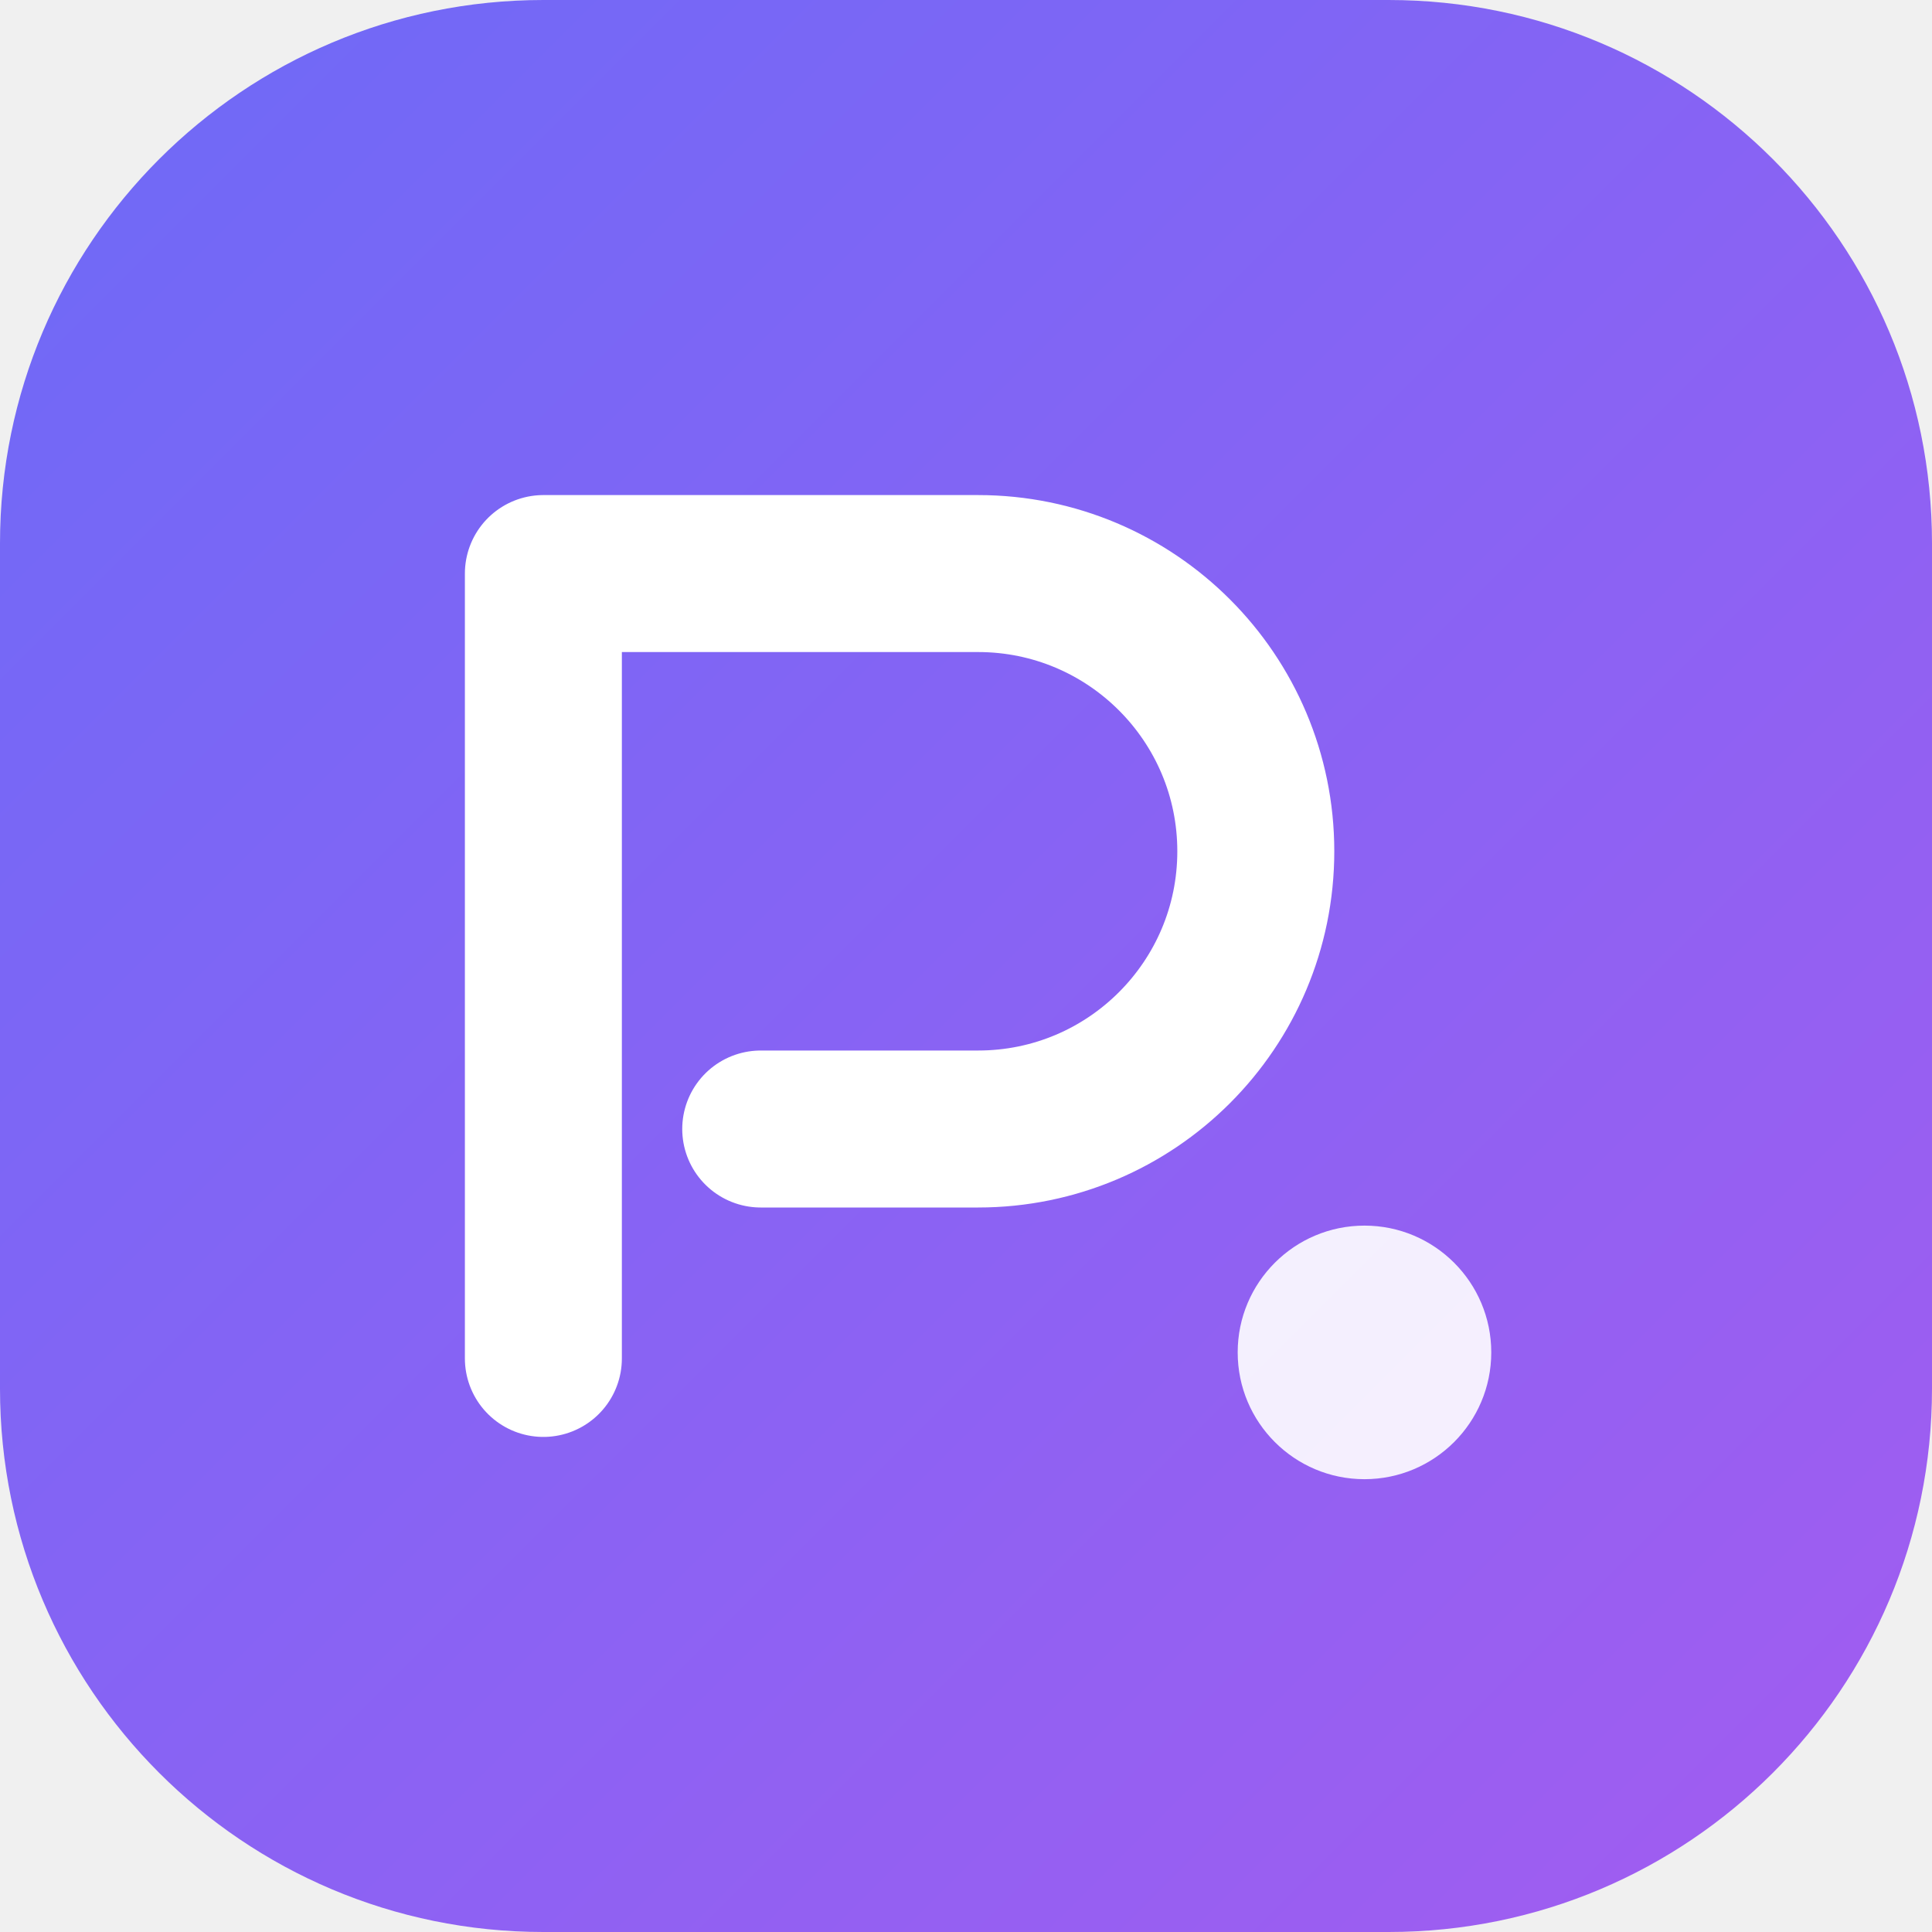
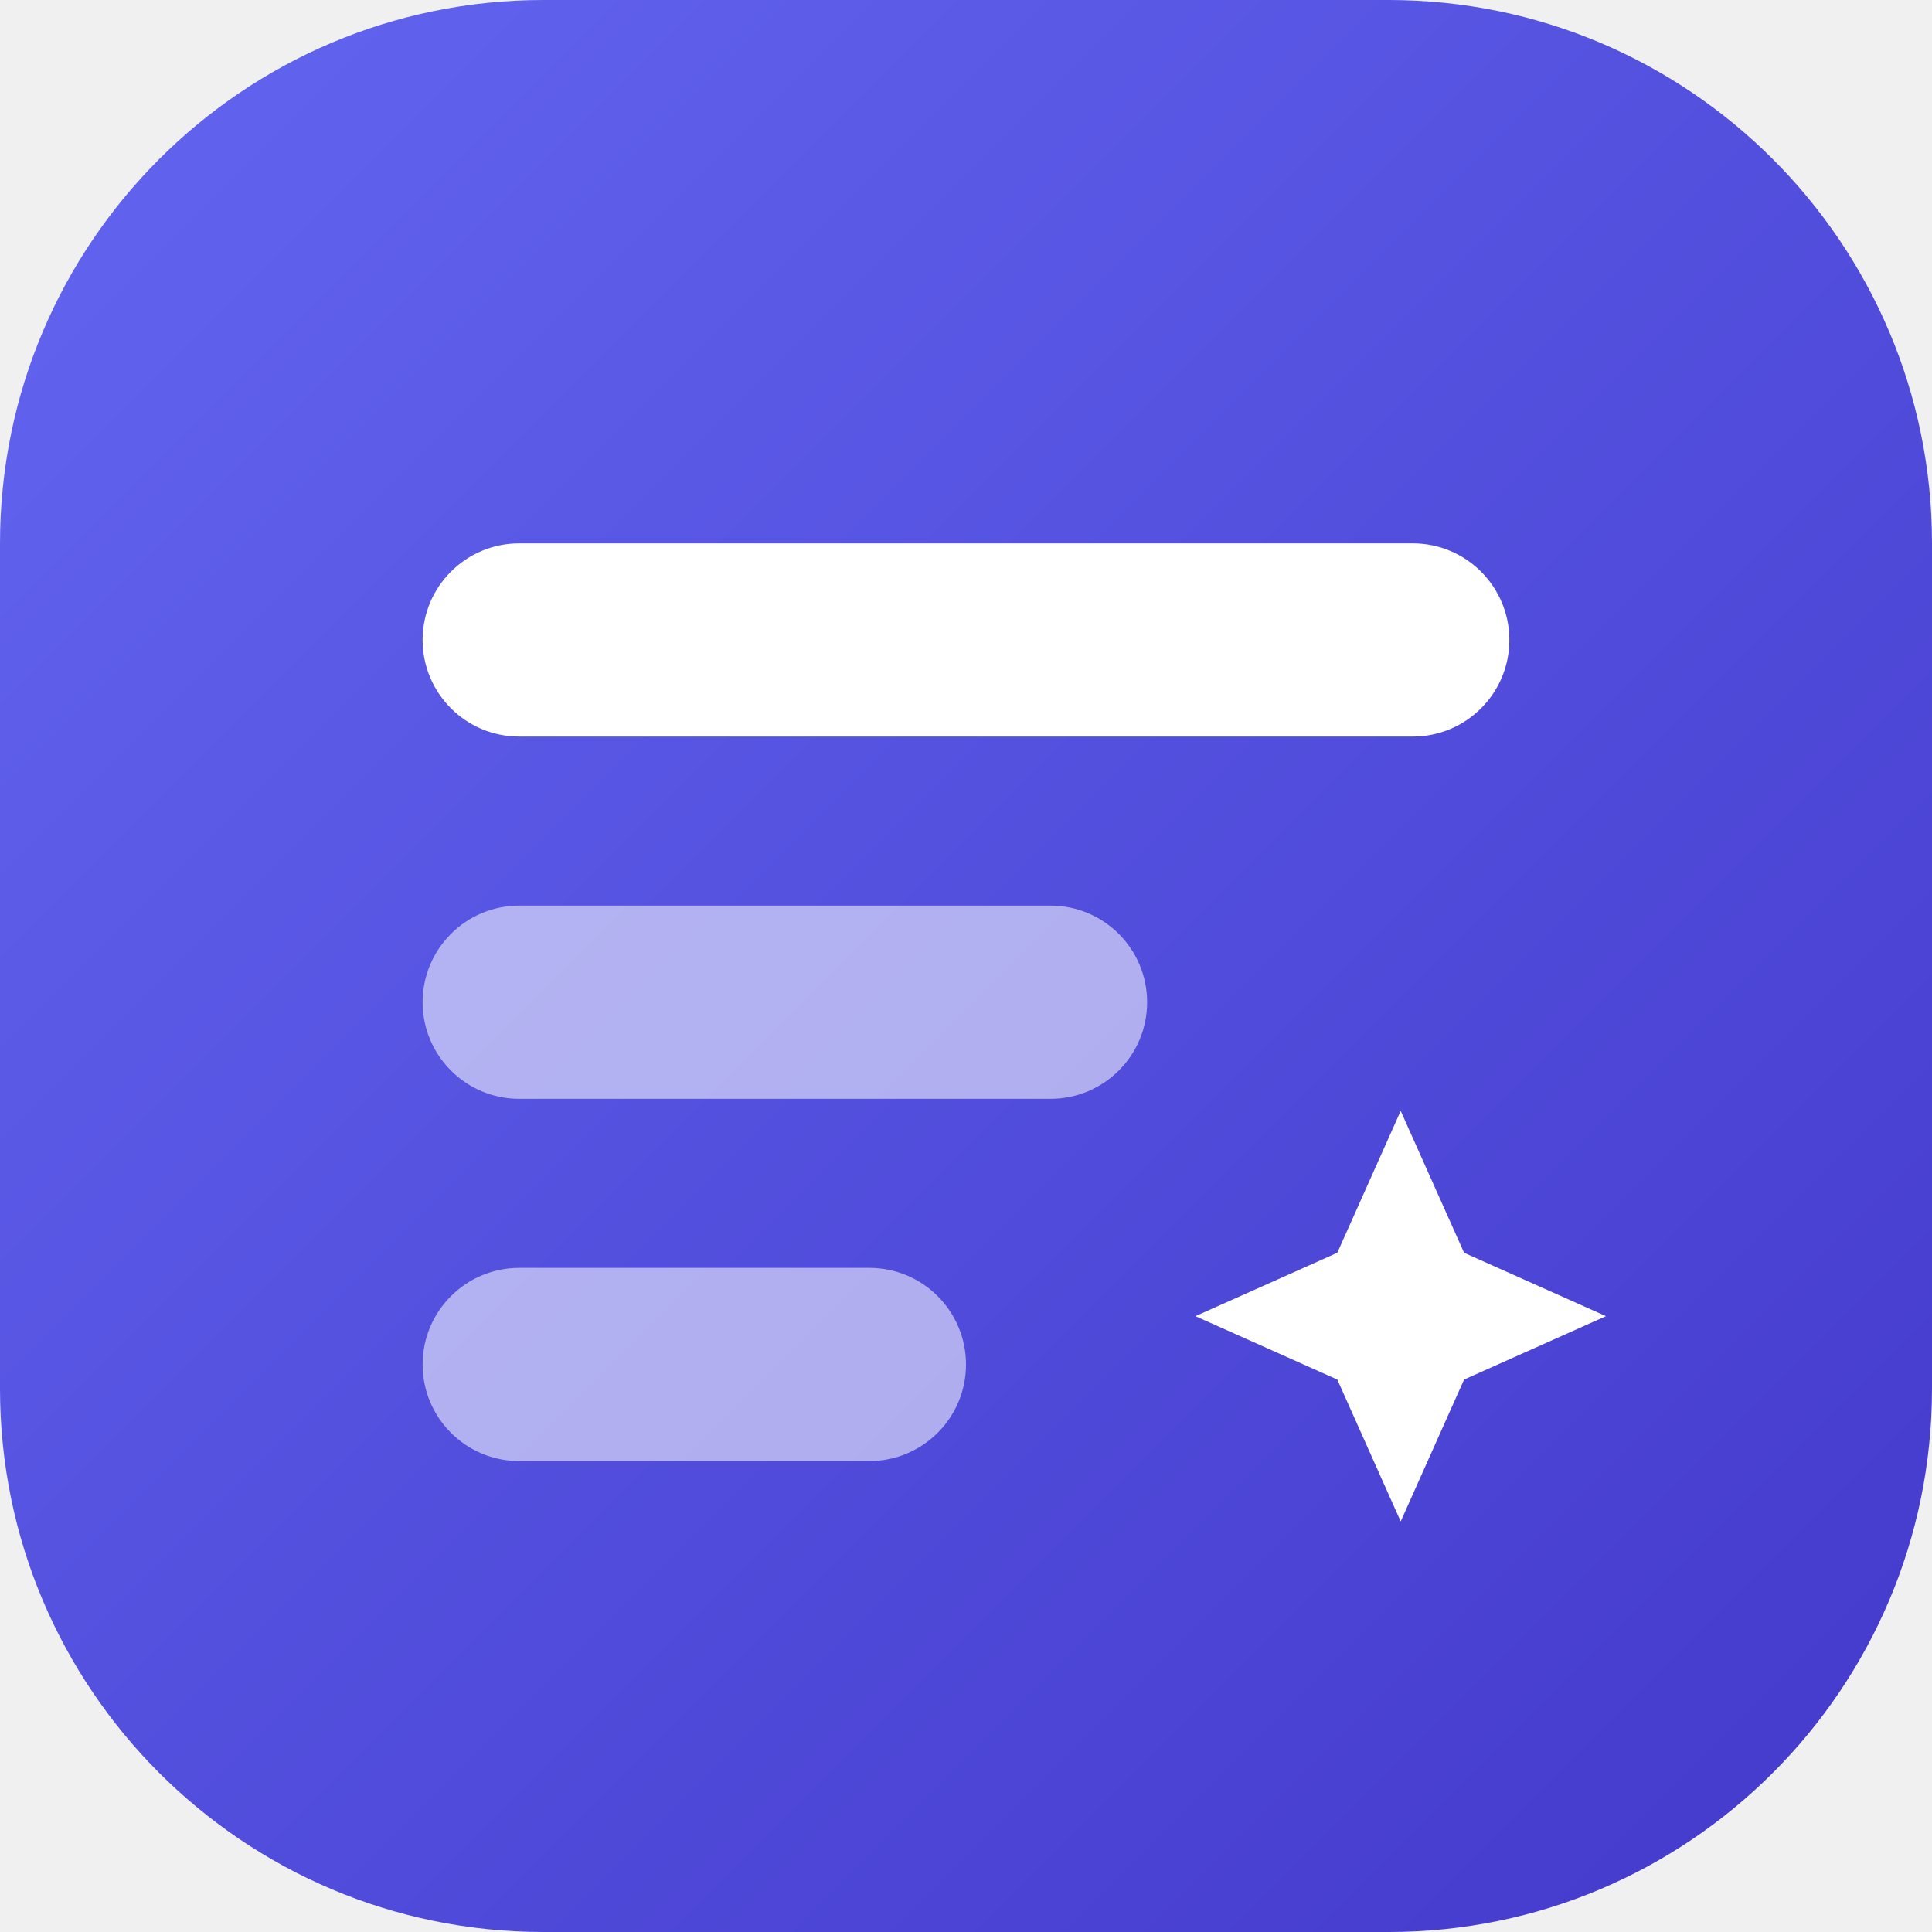
<svg xmlns="http://www.w3.org/2000/svg" viewBox="0 0 32 32">
  <defs>
    <linearGradient id="g" x1="0" y1="0" x2="1" y2="1">
-       <stop offset="0" stop-color="#6d6af7" />
-       <stop offset="1" stop-color="#a35cf0" />
+       <stop offset="0" stop-color="#6366f1" />
+       <stop offset="1" stop-color="#4338ca" />
    </linearGradient>
  </defs>
  <rect width="32" height="32" rx="9" fill="url(#g)" />
-   <path d="M9 22.5V9.5h7.2a4.6 4.6 0 0 1 0 9.2H12.6" fill="none" stroke="#fff" stroke-width="2.6" stroke-linecap="round" stroke-linejoin="round" />
-   <circle cx="22.6" cy="22.4" r="2.1" fill="#fff" opacity=".9" />
+   <rect x="7" y="9" width="18" height="3.2" rx="1.6" fill="#fff" />
+   <rect x="7" y="15" width="12" height="3.2" rx="1.6" fill="#fff" opacity=".55" />
+   <path d="M23.2 18.4l1.05 2.35 2.35 1.05-2.35 1.05-1.05 2.35-1.05-2.35-2.35-1.05 2.35-1.05z" fill="#fff" />
+   <rect x="7" y="21" width="9" height="3.2" rx="1.6" fill="#fff" opacity=".55" />
</svg>
